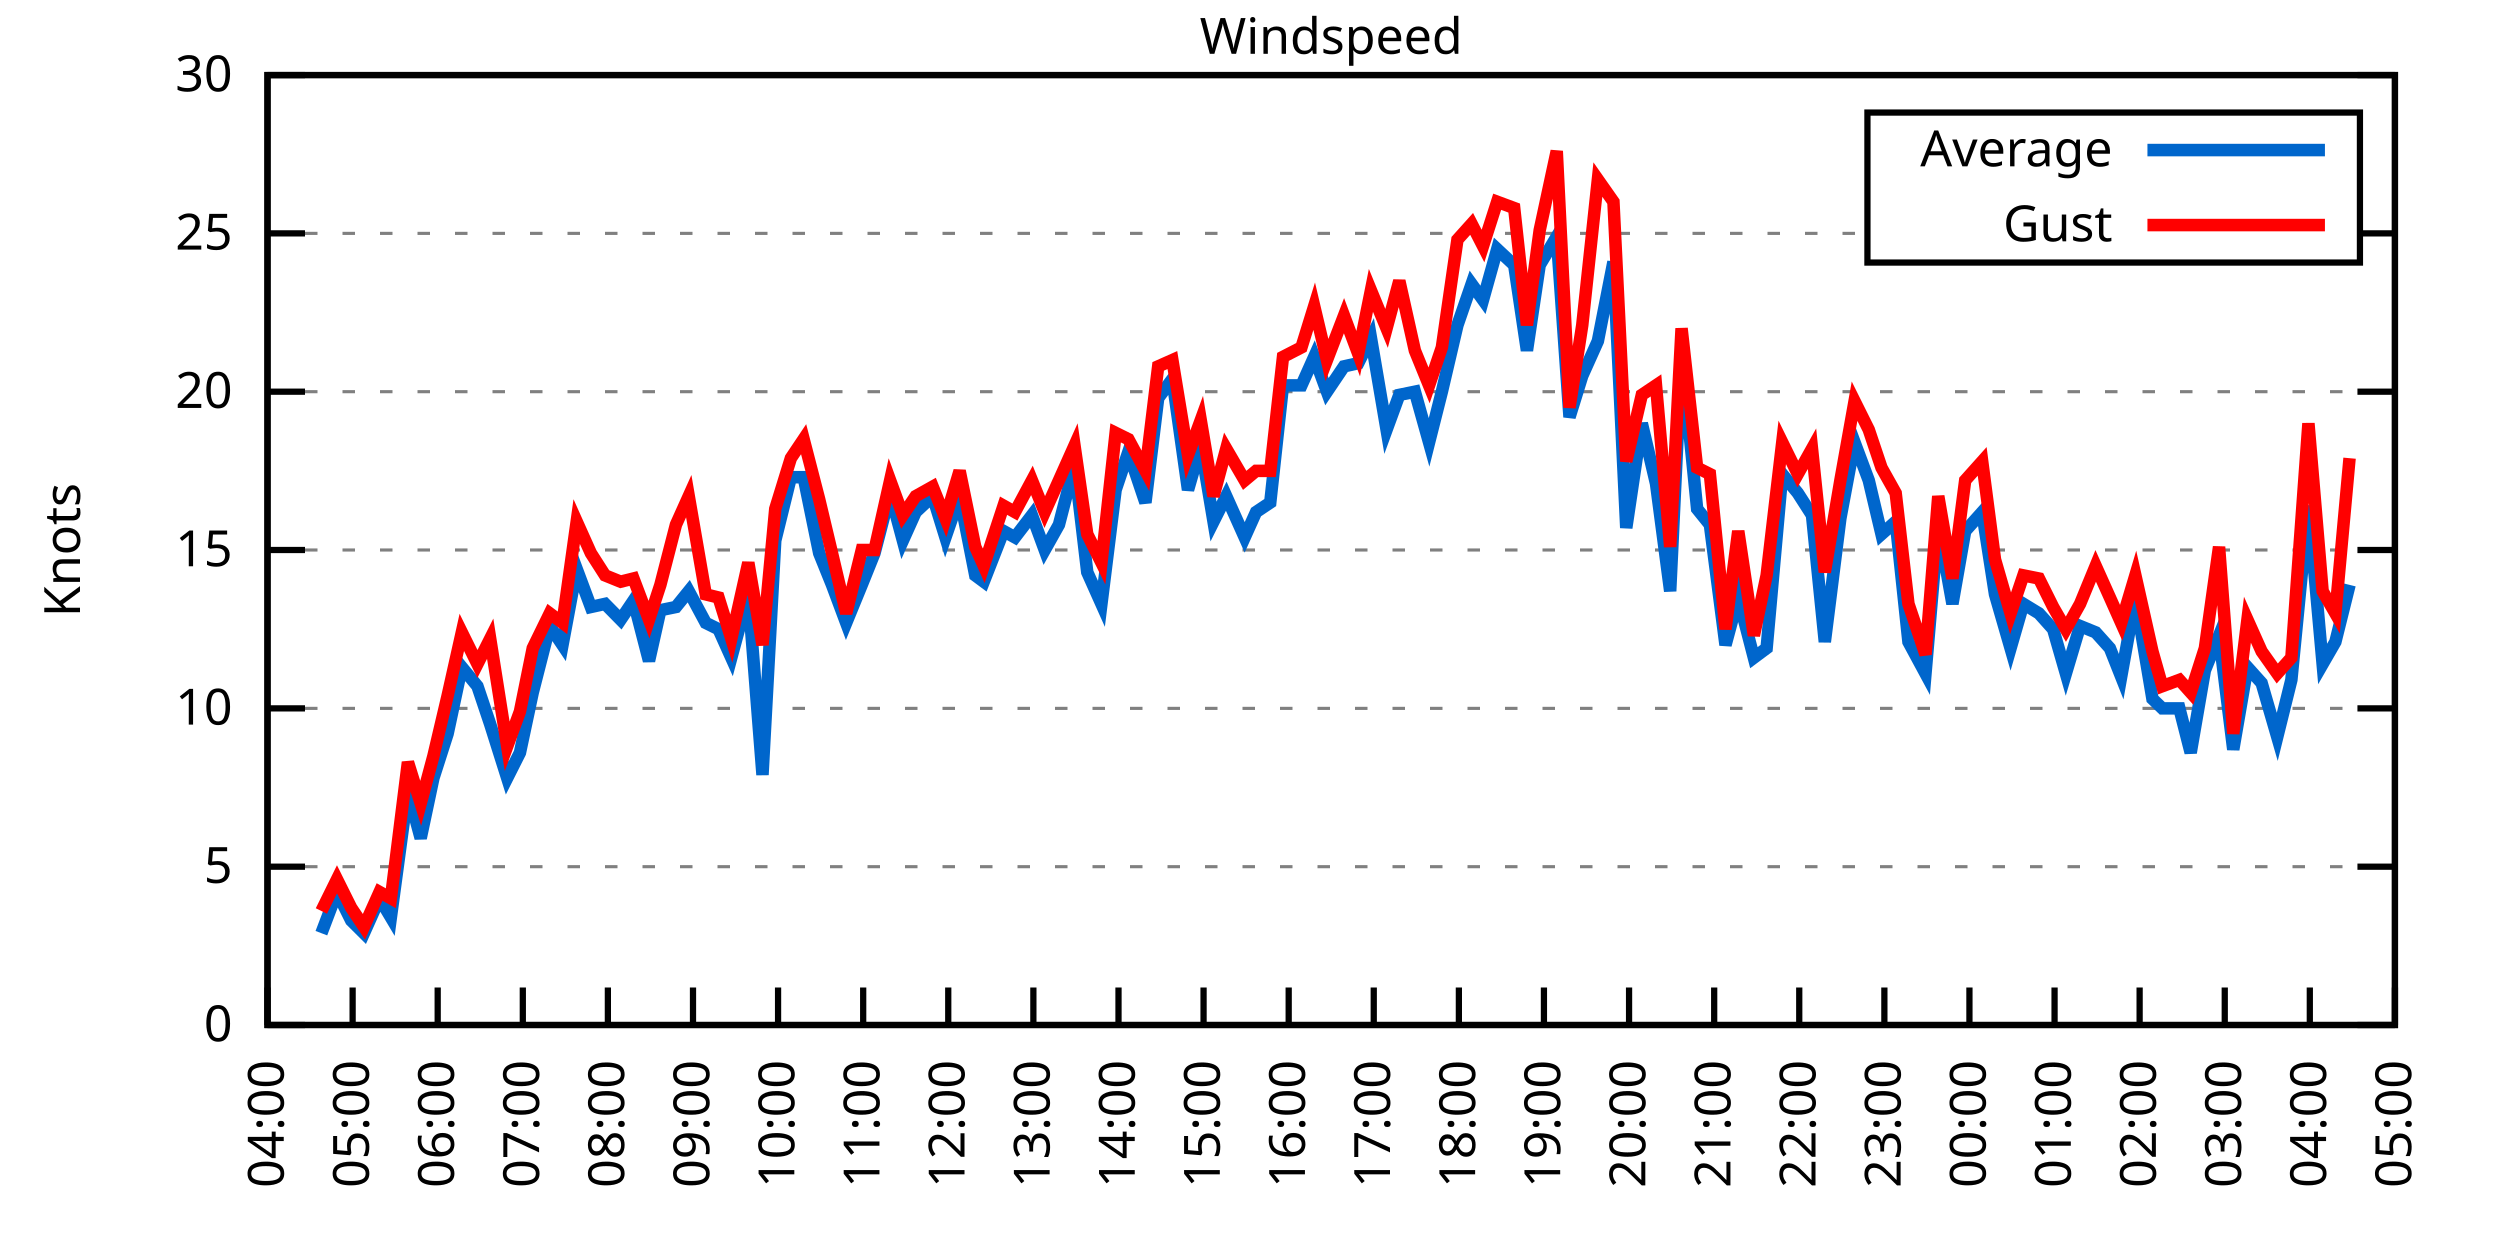
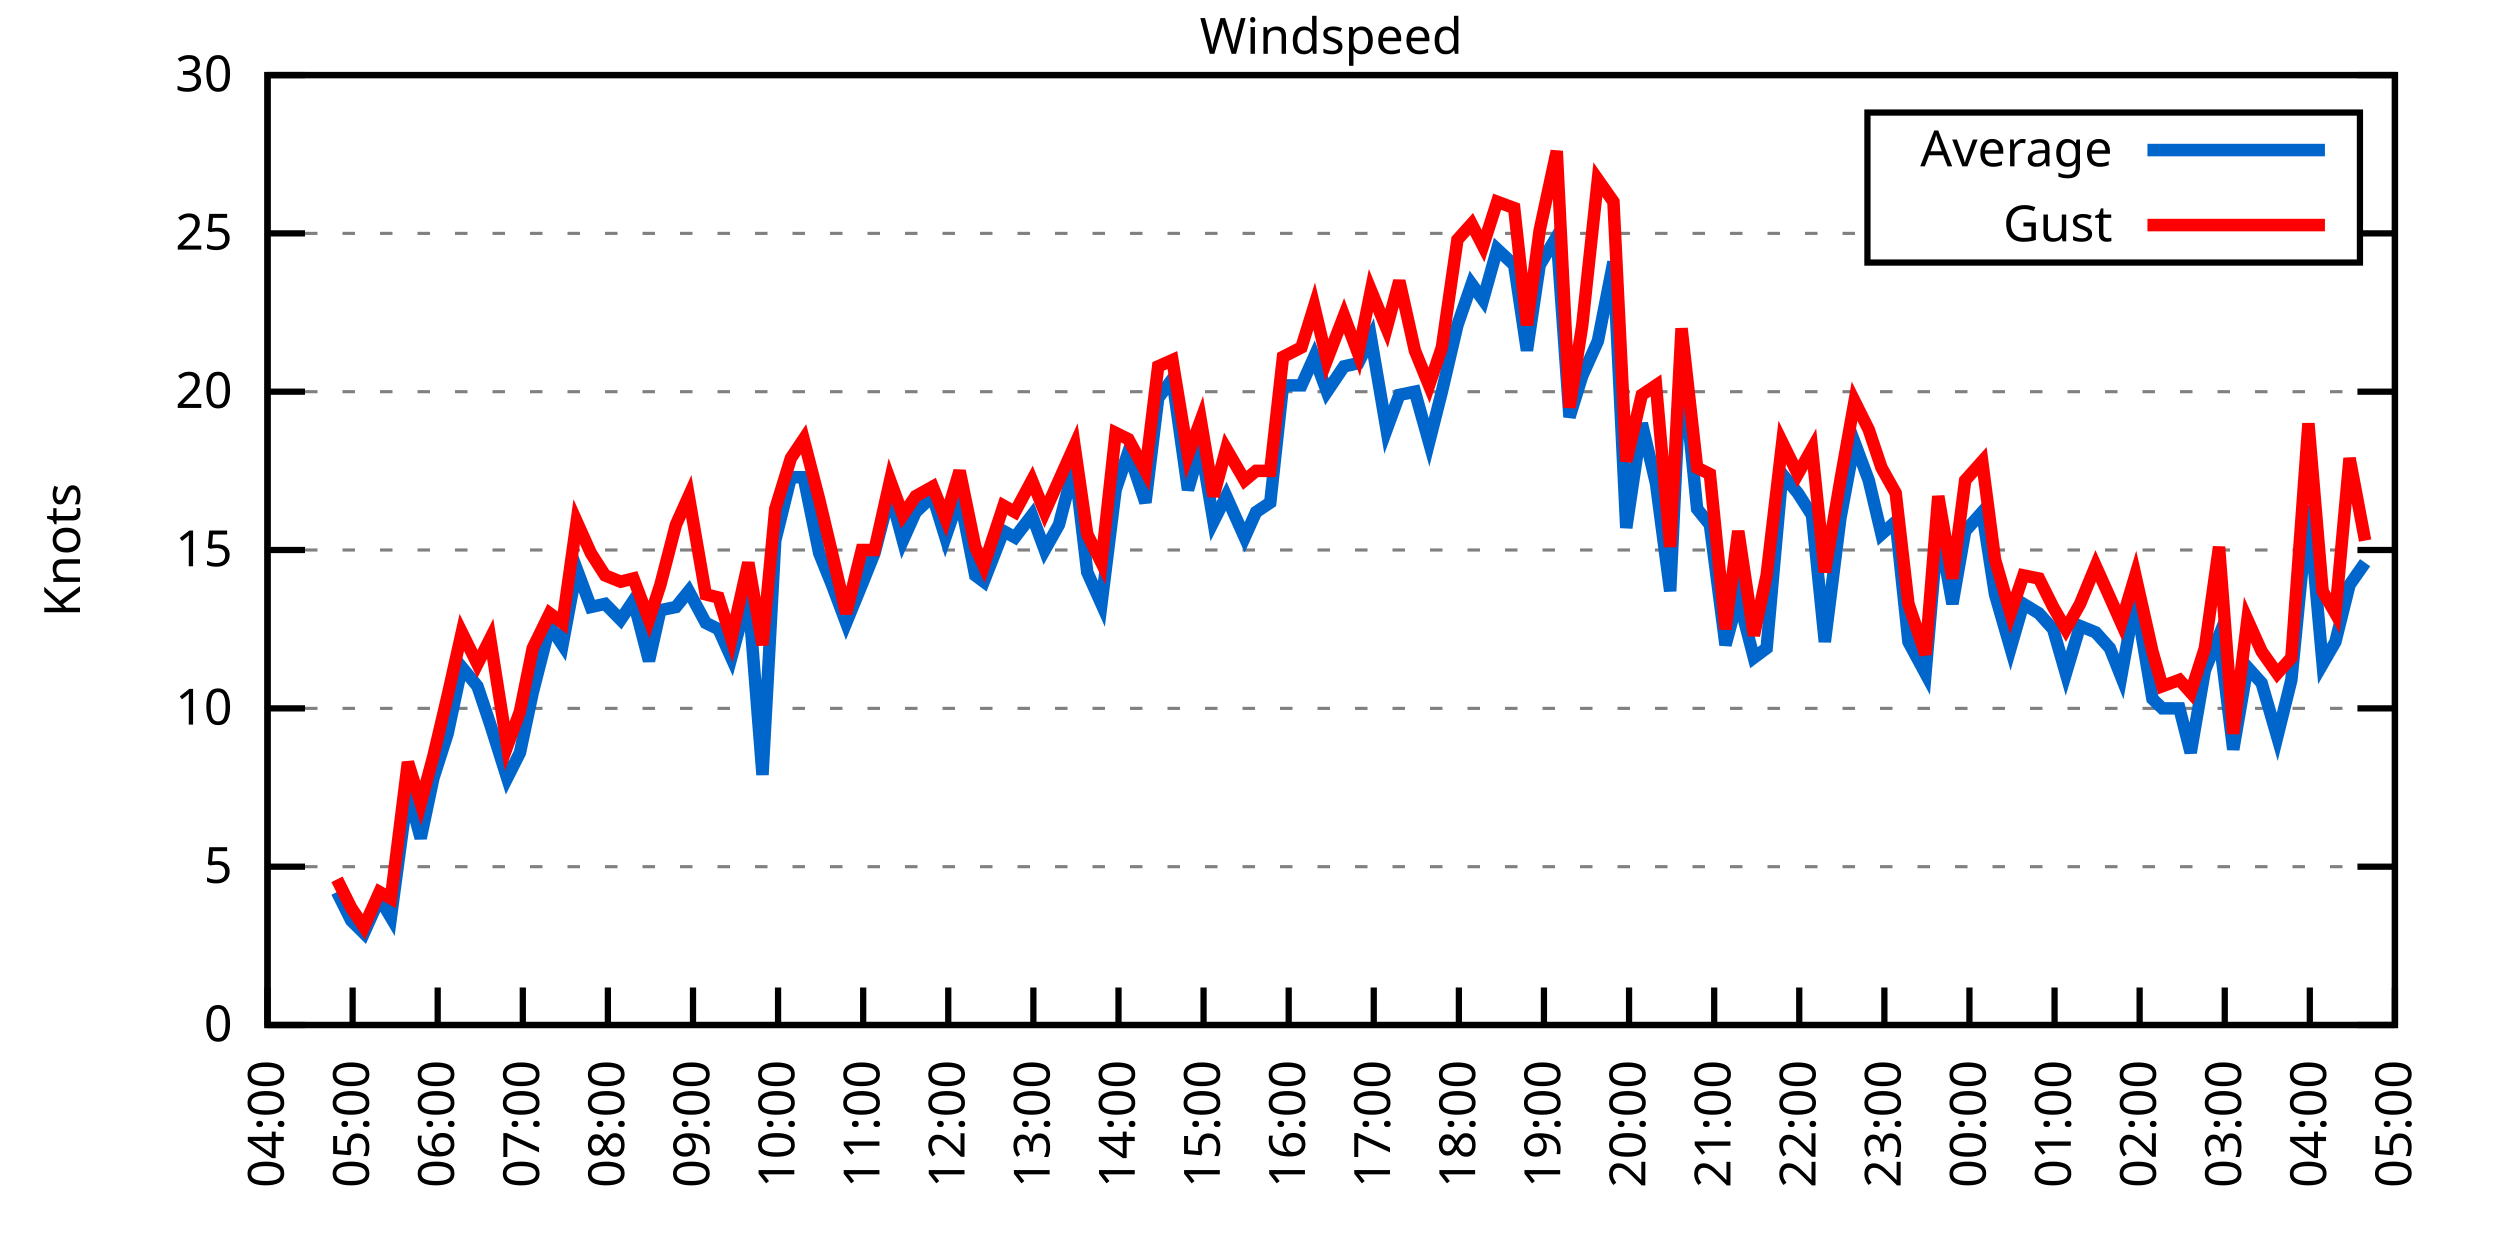
<svg xmlns="http://www.w3.org/2000/svg" xmlns:xlink="http://www.w3.org/1999/xlink" width="400" height="200" viewBox="0 0 400 200">
  <g id="gnuplot_canvas">
    <rect x="0" y="0" width="400" height="200" fill="none" />
    <defs>
      <circle id="gpDot" r="0.5" stroke-width="0.5" stroke="currentColor" />
      <path id="gpPt0" stroke-width="0.333" stroke="currentColor" d="M-1,0 h2 M0,-1 v2" />
      <path id="gpPt1" stroke-width="0.333" stroke="currentColor" d="M-1,-1 L1,1 M1,-1 L-1,1" />
      <path id="gpPt2" stroke-width="0.333" stroke="currentColor" d="M-1,0 L1,0 M0,-1 L0,1 M-1,-1 L1,1 M-1,1 L1,-1" />
      <rect id="gpPt3" stroke-width="0.333" stroke="currentColor" x="-1" y="-1" width="2" height="2" />
      <rect id="gpPt4" stroke-width="0.333" stroke="currentColor" fill="currentColor" x="-1" y="-1" width="2" height="2" />
      <circle id="gpPt5" stroke-width="0.333" stroke="currentColor" cx="0" cy="0" r="1" />
      <use xlink:href="#gpPt5" id="gpPt6" fill="currentColor" stroke="none" />
      <path id="gpPt7" stroke-width="0.333" stroke="currentColor" d="M0,-1.33 L-1.33,0.67 L1.33,0.67 z" />
      <use xlink:href="#gpPt7" id="gpPt8" fill="currentColor" stroke="none" />
      <use xlink:href="#gpPt7" id="gpPt9" stroke="currentColor" transform="rotate(180)" />
      <use xlink:href="#gpPt9" id="gpPt10" fill="currentColor" stroke="none" />
      <use xlink:href="#gpPt3" id="gpPt11" stroke="currentColor" transform="rotate(45)" />
      <use xlink:href="#gpPt11" id="gpPt12" fill="currentColor" stroke="none" />
      <path id="gpPt13" stroke-width="0.333" stroke="currentColor" d="M0,1.330 L1.265,0.411 L0.782,-1.067 L-0.782,-1.076 L-1.265,0.411 z" />
      <use xlink:href="#gpPt13" id="gpPt14" fill="currentColor" stroke="none" />
      <filter id="textbox" filterUnits="objectBoundingBox" x="0" y="0" height="1" width="1">
        <feFlood flood-color="white" flood-opacity="1" result="bgnd" />
        <feComposite in="SourceGraphic" in2="bgnd" operator="atop" />
      </filter>
      <filter id="greybox" filterUnits="objectBoundingBox" x="0" y="0" height="1" width="1">
        <feFlood flood-color="lightgrey" flood-opacity="1" result="grey" />
        <feComposite in="SourceGraphic" in2="grey" operator="atop" />
      </filter>
    </defs>
    <g fill="none" color="white" stroke="currentColor" stroke-width="1.00" stroke-linecap="butt" stroke-linejoin="miter">
</g>
    <g fill="none" color="black" stroke="currentColor" stroke-width="1.00" stroke-linecap="butt" stroke-linejoin="miter">
      <g stroke="none" shape-rendering="crispEdges">
        <polygon fill="rgb(255, 255, 255)" points="42.80,164.00 383.18,164.00 383.18,12.02 42.80,12.02 " />
      </g>
    </g>
    <g fill="none" color="black" stroke="currentColor" stroke-width="1.00" stroke-linecap="butt" stroke-linejoin="miter">
</g>
    <g fill="none" color="black" stroke="black" stroke-width="0.50" stroke-linecap="butt" stroke-linejoin="miter">
</g>
    <g fill="none" color="gray" stroke="currentColor" stroke-width="0.50" stroke-linecap="butt" stroke-linejoin="miter">
      <path stroke="gray" stroke-dasharray="2,4" class="gridline" d="M42.80,164.00 L383.19,164.00  " />
    </g>
    <g fill="none" color="gray" stroke="gray" stroke-width="1.00" stroke-linecap="butt" stroke-linejoin="miter">
</g>
    <g fill="none" color="black" stroke="currentColor" stroke-width="1.00" stroke-linecap="butt" stroke-linejoin="miter">
      <path stroke="black" d="M42.80,164.00 L48.80,164.00 M383.19,164.00 L377.19,164.00  " />
      <g transform="translate(37.20,166.60)" stroke="none" fill="black" font-family="Sans" font-size="8.00" text-anchor="end">
        <text>
          <tspan font-family="Sans"> 0</tspan>
        </text>
      </g>
    </g>
    <g fill="none" color="black" stroke="currentColor" stroke-width="1.00" stroke-linecap="butt" stroke-linejoin="miter">
</g>
    <g fill="none" color="black" stroke="black" stroke-width="0.50" stroke-linecap="butt" stroke-linejoin="miter">
</g>
    <g fill="none" color="gray" stroke="currentColor" stroke-width="0.50" stroke-linecap="butt" stroke-linejoin="miter">
      <path stroke="gray" stroke-dasharray="2,4" class="gridline" d="M42.80,138.67 L383.19,138.67  " />
    </g>
    <g fill="none" color="gray" stroke="gray" stroke-width="1.00" stroke-linecap="butt" stroke-linejoin="miter">
</g>
    <g fill="none" color="black" stroke="currentColor" stroke-width="1.00" stroke-linecap="butt" stroke-linejoin="miter">
      <path stroke="black" d="M42.80,138.67 L48.80,138.67 M383.19,138.67 L377.19,138.67  " />
      <g transform="translate(37.20,141.27)" stroke="none" fill="black" font-family="Sans" font-size="8.00" text-anchor="end">
        <text>
          <tspan font-family="Sans"> 5</tspan>
        </text>
      </g>
    </g>
    <g fill="none" color="black" stroke="currentColor" stroke-width="1.00" stroke-linecap="butt" stroke-linejoin="miter">
</g>
    <g fill="none" color="black" stroke="black" stroke-width="0.50" stroke-linecap="butt" stroke-linejoin="miter">
</g>
    <g fill="none" color="gray" stroke="currentColor" stroke-width="0.50" stroke-linecap="butt" stroke-linejoin="miter">
      <path stroke="gray" stroke-dasharray="2,4" class="gridline" d="M42.80,113.34 L383.19,113.34  " />
    </g>
    <g fill="none" color="gray" stroke="gray" stroke-width="1.00" stroke-linecap="butt" stroke-linejoin="miter">
</g>
    <g fill="none" color="black" stroke="currentColor" stroke-width="1.00" stroke-linecap="butt" stroke-linejoin="miter">
      <path stroke="black" d="M42.80,113.34 L48.80,113.34 M383.19,113.34 L377.19,113.34  " />
      <g transform="translate(37.20,115.94)" stroke="none" fill="black" font-family="Sans" font-size="8.00" text-anchor="end">
        <text>
          <tspan font-family="Sans"> 10</tspan>
        </text>
      </g>
    </g>
    <g fill="none" color="black" stroke="currentColor" stroke-width="1.00" stroke-linecap="butt" stroke-linejoin="miter">
</g>
    <g fill="none" color="black" stroke="black" stroke-width="0.50" stroke-linecap="butt" stroke-linejoin="miter">
</g>
    <g fill="none" color="gray" stroke="currentColor" stroke-width="0.50" stroke-linecap="butt" stroke-linejoin="miter">
      <path stroke="gray" stroke-dasharray="2,4" class="gridline" d="M42.80,88.00 L383.19,88.00  " />
    </g>
    <g fill="none" color="gray" stroke="gray" stroke-width="1.00" stroke-linecap="butt" stroke-linejoin="miter">
</g>
    <g fill="none" color="black" stroke="currentColor" stroke-width="1.00" stroke-linecap="butt" stroke-linejoin="miter">
      <path stroke="black" d="M42.80,88.00 L48.80,88.00 M383.19,88.00 L377.19,88.00  " />
      <g transform="translate(37.20,90.60)" stroke="none" fill="black" font-family="Sans" font-size="8.00" text-anchor="end">
        <text>
          <tspan font-family="Sans"> 15</tspan>
        </text>
      </g>
    </g>
    <g fill="none" color="black" stroke="currentColor" stroke-width="1.00" stroke-linecap="butt" stroke-linejoin="miter">
</g>
    <g fill="none" color="black" stroke="black" stroke-width="0.50" stroke-linecap="butt" stroke-linejoin="miter">
</g>
    <g fill="none" color="gray" stroke="currentColor" stroke-width="0.50" stroke-linecap="butt" stroke-linejoin="miter">
      <path stroke="gray" stroke-dasharray="2,4" class="gridline" d="M42.80,62.67 L383.19,62.67  " />
    </g>
    <g fill="none" color="gray" stroke="gray" stroke-width="1.00" stroke-linecap="butt" stroke-linejoin="miter">
</g>
    <g fill="none" color="black" stroke="currentColor" stroke-width="1.00" stroke-linecap="butt" stroke-linejoin="miter">
      <path stroke="black" d="M42.80,62.67 L48.80,62.67 M383.19,62.67 L377.19,62.67  " />
      <g transform="translate(37.20,65.27)" stroke="none" fill="black" font-family="Sans" font-size="8.00" text-anchor="end">
        <text>
          <tspan font-family="Sans"> 20</tspan>
        </text>
      </g>
    </g>
    <g fill="none" color="black" stroke="currentColor" stroke-width="1.00" stroke-linecap="butt" stroke-linejoin="miter">
</g>
    <g fill="none" color="black" stroke="black" stroke-width="0.50" stroke-linecap="butt" stroke-linejoin="miter">
</g>
    <g fill="none" color="gray" stroke="currentColor" stroke-width="0.50" stroke-linecap="butt" stroke-linejoin="miter">
      <path stroke="gray" stroke-dasharray="2,4" class="gridline" d="M42.80,37.34 L298.79,37.34 M377.59,37.34 L383.19,37.34  " />
    </g>
    <g fill="none" color="gray" stroke="gray" stroke-width="1.00" stroke-linecap="butt" stroke-linejoin="miter">
</g>
    <g fill="none" color="black" stroke="currentColor" stroke-width="1.00" stroke-linecap="butt" stroke-linejoin="miter">
      <path stroke="black" d="M42.80,37.34 L48.80,37.34 M383.19,37.34 L377.19,37.34  " />
      <g transform="translate(37.20,39.94)" stroke="none" fill="black" font-family="Sans" font-size="8.00" text-anchor="end">
        <text>
          <tspan font-family="Sans"> 25</tspan>
        </text>
      </g>
    </g>
    <g fill="none" color="black" stroke="currentColor" stroke-width="1.00" stroke-linecap="butt" stroke-linejoin="miter">
</g>
    <g fill="none" color="black" stroke="black" stroke-width="0.50" stroke-linecap="butt" stroke-linejoin="miter">
</g>
    <g fill="none" color="gray" stroke="currentColor" stroke-width="0.50" stroke-linecap="butt" stroke-linejoin="miter">
      <path stroke="gray" stroke-dasharray="2,4" class="gridline" d="M42.80,12.01 L383.19,12.01  " />
    </g>
    <g fill="none" color="gray" stroke="gray" stroke-width="1.00" stroke-linecap="butt" stroke-linejoin="miter">
</g>
    <g fill="none" color="black" stroke="currentColor" stroke-width="1.00" stroke-linecap="butt" stroke-linejoin="miter">
      <path stroke="black" d="M42.80,12.01 L48.80,12.01 M383.19,12.01 L377.19,12.01  " />
      <g transform="translate(37.20,14.61)" stroke="none" fill="black" font-family="Sans" font-size="8.00" text-anchor="end">
        <text>
          <tspan font-family="Sans"> 30</tspan>
        </text>
      </g>
    </g>
    <g fill="none" color="black" stroke="currentColor" stroke-width="1.00" stroke-linecap="butt" stroke-linejoin="miter">
      <path stroke="black" d="M42.80,164.00 L42.80,158.00  " />
      <g transform="translate(45.40,169.60) rotate(270.00)" stroke="none" fill="black" font-family="Sans" font-size="8.00" text-anchor="end">
        <text>
          <tspan font-family="Sans">04:00</tspan>
        </text>
      </g>
    </g>
    <g fill="none" color="black" stroke="currentColor" stroke-width="1.00" stroke-linecap="butt" stroke-linejoin="miter">
      <path stroke="black" d="M56.42,164.00 L56.42,158.00  " />
      <g transform="translate(59.02,169.60) rotate(270.00)" stroke="none" fill="black" font-family="Sans" font-size="8.00" text-anchor="end">
        <text>
          <tspan font-family="Sans">05:00</tspan>
        </text>
      </g>
    </g>
    <g fill="none" color="black" stroke="currentColor" stroke-width="1.00" stroke-linecap="butt" stroke-linejoin="miter">
      <path stroke="black" d="M70.03,164.00 L70.03,158.00  " />
      <g transform="translate(72.63,169.60) rotate(270.00)" stroke="none" fill="black" font-family="Sans" font-size="8.00" text-anchor="end">
        <text>
          <tspan font-family="Sans">06:00</tspan>
        </text>
      </g>
    </g>
    <g fill="none" color="black" stroke="currentColor" stroke-width="1.00" stroke-linecap="butt" stroke-linejoin="miter">
      <path stroke="black" d="M83.65,164.00 L83.65,158.00  " />
      <g transform="translate(86.25,169.60) rotate(270.00)" stroke="none" fill="black" font-family="Sans" font-size="8.00" text-anchor="end">
        <text>
          <tspan font-family="Sans">07:00</tspan>
        </text>
      </g>
    </g>
    <g fill="none" color="black" stroke="currentColor" stroke-width="1.00" stroke-linecap="butt" stroke-linejoin="miter">
      <path stroke="black" d="M97.26,164.00 L97.26,158.00  " />
      <g transform="translate(99.86,169.60) rotate(270.00)" stroke="none" fill="black" font-family="Sans" font-size="8.00" text-anchor="end">
        <text>
          <tspan font-family="Sans">08:00</tspan>
        </text>
      </g>
    </g>
    <g fill="none" color="black" stroke="currentColor" stroke-width="1.00" stroke-linecap="butt" stroke-linejoin="miter">
      <path stroke="black" d="M110.88,164.00 L110.88,158.00  " />
      <g transform="translate(113.48,169.60) rotate(270.00)" stroke="none" fill="black" font-family="Sans" font-size="8.00" text-anchor="end">
        <text>
          <tspan font-family="Sans">09:00</tspan>
        </text>
      </g>
    </g>
    <g fill="none" color="black" stroke="currentColor" stroke-width="1.00" stroke-linecap="butt" stroke-linejoin="miter">
      <path stroke="black" d="M124.49,164.00 L124.49,158.00  " />
      <g transform="translate(127.09,169.60) rotate(270.00)" stroke="none" fill="black" font-family="Sans" font-size="8.00" text-anchor="end">
        <text>
          <tspan font-family="Sans">10:00</tspan>
        </text>
      </g>
    </g>
    <g fill="none" color="black" stroke="currentColor" stroke-width="1.00" stroke-linecap="butt" stroke-linejoin="miter">
      <path stroke="black" d="M138.11,164.00 L138.11,158.00  " />
      <g transform="translate(140.71,169.60) rotate(270.00)" stroke="none" fill="black" font-family="Sans" font-size="8.00" text-anchor="end">
        <text>
          <tspan font-family="Sans">11:00</tspan>
        </text>
      </g>
    </g>
    <g fill="none" color="black" stroke="currentColor" stroke-width="1.00" stroke-linecap="butt" stroke-linejoin="miter">
      <path stroke="black" d="M151.72,164.00 L151.72,158.00  " />
      <g transform="translate(154.32,169.60) rotate(270.00)" stroke="none" fill="black" font-family="Sans" font-size="8.00" text-anchor="end">
        <text>
          <tspan font-family="Sans">12:00</tspan>
        </text>
      </g>
    </g>
    <g fill="none" color="black" stroke="currentColor" stroke-width="1.00" stroke-linecap="butt" stroke-linejoin="miter">
      <path stroke="black" d="M165.34,164.00 L165.34,158.00  " />
      <g transform="translate(167.94,169.60) rotate(270.00)" stroke="none" fill="black" font-family="Sans" font-size="8.00" text-anchor="end">
        <text>
          <tspan font-family="Sans">13:00</tspan>
        </text>
      </g>
    </g>
    <g fill="none" color="black" stroke="currentColor" stroke-width="1.00" stroke-linecap="butt" stroke-linejoin="miter">
      <path stroke="black" d="M178.96,164.00 L178.96,158.00  " />
      <g transform="translate(181.56,169.60) rotate(270.00)" stroke="none" fill="black" font-family="Sans" font-size="8.00" text-anchor="end">
        <text>
          <tspan font-family="Sans">14:00</tspan>
        </text>
      </g>
    </g>
    <g fill="none" color="black" stroke="currentColor" stroke-width="1.00" stroke-linecap="butt" stroke-linejoin="miter">
      <path stroke="black" d="M192.57,164.00 L192.57,158.00  " />
      <g transform="translate(195.17,169.60) rotate(270.00)" stroke="none" fill="black" font-family="Sans" font-size="8.00" text-anchor="end">
        <text>
          <tspan font-family="Sans">15:00</tspan>
        </text>
      </g>
    </g>
    <g fill="none" color="black" stroke="currentColor" stroke-width="1.00" stroke-linecap="butt" stroke-linejoin="miter">
      <path stroke="black" d="M206.19,164.00 L206.19,158.00  " />
      <g transform="translate(208.79,169.60) rotate(270.00)" stroke="none" fill="black" font-family="Sans" font-size="8.00" text-anchor="end">
        <text>
          <tspan font-family="Sans">16:00</tspan>
        </text>
      </g>
    </g>
    <g fill="none" color="black" stroke="currentColor" stroke-width="1.00" stroke-linecap="butt" stroke-linejoin="miter">
      <path stroke="black" d="M219.80,164.00 L219.80,158.00  " />
      <g transform="translate(222.40,169.60) rotate(270.00)" stroke="none" fill="black" font-family="Sans" font-size="8.00" text-anchor="end">
        <text>
          <tspan font-family="Sans">17:00</tspan>
        </text>
      </g>
    </g>
    <g fill="none" color="black" stroke="currentColor" stroke-width="1.00" stroke-linecap="butt" stroke-linejoin="miter">
      <path stroke="black" d="M233.42,164.00 L233.42,158.00  " />
      <g transform="translate(236.02,169.60) rotate(270.00)" stroke="none" fill="black" font-family="Sans" font-size="8.00" text-anchor="end">
        <text>
          <tspan font-family="Sans">18:00</tspan>
        </text>
      </g>
    </g>
    <g fill="none" color="black" stroke="currentColor" stroke-width="1.00" stroke-linecap="butt" stroke-linejoin="miter">
      <path stroke="black" d="M247.03,164.00 L247.03,158.00  " />
      <g transform="translate(249.63,169.60) rotate(270.00)" stroke="none" fill="black" font-family="Sans" font-size="8.00" text-anchor="end">
        <text>
          <tspan font-family="Sans">19:00</tspan>
        </text>
      </g>
    </g>
    <g fill="none" color="black" stroke="currentColor" stroke-width="1.00" stroke-linecap="butt" stroke-linejoin="miter">
      <path stroke="black" d="M260.65,164.00 L260.65,158.00  " />
      <g transform="translate(263.25,169.60) rotate(270.00)" stroke="none" fill="black" font-family="Sans" font-size="8.00" text-anchor="end">
        <text>
          <tspan font-family="Sans">20:00</tspan>
        </text>
      </g>
    </g>
    <g fill="none" color="black" stroke="currentColor" stroke-width="1.00" stroke-linecap="butt" stroke-linejoin="miter">
      <path stroke="black" d="M274.27,164.00 L274.27,158.00  " />
      <g transform="translate(276.87,169.60) rotate(270.00)" stroke="none" fill="black" font-family="Sans" font-size="8.00" text-anchor="end">
        <text>
          <tspan font-family="Sans">21:00</tspan>
        </text>
      </g>
    </g>
    <g fill="none" color="black" stroke="currentColor" stroke-width="1.00" stroke-linecap="butt" stroke-linejoin="miter">
      <path stroke="black" d="M287.88,164.00 L287.88,158.00  " />
      <g transform="translate(290.48,169.60) rotate(270.00)" stroke="none" fill="black" font-family="Sans" font-size="8.00" text-anchor="end">
        <text>
          <tspan font-family="Sans">22:00</tspan>
        </text>
      </g>
    </g>
    <g fill="none" color="black" stroke="currentColor" stroke-width="1.00" stroke-linecap="butt" stroke-linejoin="miter">
      <path stroke="black" d="M301.50,164.00 L301.50,158.00  " />
      <g transform="translate(304.10,169.60) rotate(270.00)" stroke="none" fill="black" font-family="Sans" font-size="8.00" text-anchor="end">
        <text>
          <tspan font-family="Sans">23:00</tspan>
        </text>
      </g>
    </g>
    <g fill="none" color="black" stroke="currentColor" stroke-width="1.00" stroke-linecap="butt" stroke-linejoin="miter">
      <path stroke="black" d="M315.11,164.00 L315.11,158.00  " />
      <g transform="translate(317.71,169.60) rotate(270.00)" stroke="none" fill="black" font-family="Sans" font-size="8.00" text-anchor="end">
        <text>
          <tspan font-family="Sans">00:00</tspan>
        </text>
      </g>
    </g>
    <g fill="none" color="black" stroke="currentColor" stroke-width="1.00" stroke-linecap="butt" stroke-linejoin="miter">
      <path stroke="black" d="M328.73,164.00 L328.73,158.00  " />
      <g transform="translate(331.33,169.60) rotate(270.00)" stroke="none" fill="black" font-family="Sans" font-size="8.00" text-anchor="end">
        <text>
          <tspan font-family="Sans">01:00</tspan>
        </text>
      </g>
    </g>
    <g fill="none" color="black" stroke="currentColor" stroke-width="1.00" stroke-linecap="butt" stroke-linejoin="miter">
      <path stroke="black" d="M342.34,164.00 L342.34,158.00  " />
      <g transform="translate(344.94,169.60) rotate(270.00)" stroke="none" fill="black" font-family="Sans" font-size="8.00" text-anchor="end">
        <text>
          <tspan font-family="Sans">02:00</tspan>
        </text>
      </g>
    </g>
    <g fill="none" color="black" stroke="currentColor" stroke-width="1.00" stroke-linecap="butt" stroke-linejoin="miter">
      <path stroke="black" d="M355.96,164.00 L355.96,158.00  " />
      <g transform="translate(358.56,169.60) rotate(270.00)" stroke="none" fill="black" font-family="Sans" font-size="8.00" text-anchor="end">
        <text>
          <tspan font-family="Sans">03:00</tspan>
        </text>
      </g>
    </g>
    <g fill="none" color="black" stroke="currentColor" stroke-width="1.00" stroke-linecap="butt" stroke-linejoin="miter">
      <path stroke="black" d="M369.57,164.00 L369.57,158.00  " />
      <g transform="translate(372.17,169.60) rotate(270.00)" stroke="none" fill="black" font-family="Sans" font-size="8.00" text-anchor="end">
        <text>
          <tspan font-family="Sans">04:00</tspan>
        </text>
      </g>
    </g>
    <g fill="none" color="black" stroke="currentColor" stroke-width="1.00" stroke-linecap="butt" stroke-linejoin="miter">
      <path stroke="black" d="M383.19,164.00 L383.19,158.00  " />
      <g transform="translate(385.79,169.60) rotate(270.00)" stroke="none" fill="black" font-family="Sans" font-size="8.00" text-anchor="end">
        <text>
          <tspan font-family="Sans">05:00</tspan>
        </text>
      </g>
    </g>
    <g fill="none" color="black" stroke="currentColor" stroke-width="1.00" stroke-linecap="butt" stroke-linejoin="miter">
</g>
    <g fill="none" color="black" stroke="currentColor" stroke-width="1.00" stroke-linecap="butt" stroke-linejoin="miter">
      <path stroke="black" d="M42.80,12.01 L42.80,164.00 L383.19,164.00 L383.19,12.01 L42.80,12.01 Z  " />
    </g>
    <g fill="none" color="black" stroke="currentColor" stroke-width="1.00" stroke-linecap="butt" stroke-linejoin="miter">
</g>
    <g fill="none" color="black" stroke="currentColor" stroke-width="1.00" stroke-linecap="butt" stroke-linejoin="miter">
      <path stroke="black" d="M298.79,42.01 L298.79,18.01 L377.59,18.01 L377.59,42.01 L298.79,42.01 Z  " />
    </g>
    <g id="Windspeed_plot_1">
      <g fill="none" color="white" stroke="black" stroke-width="2.00" stroke-linecap="butt" stroke-linejoin="miter">
</g>
      <g fill="none" color="black" stroke="currentColor" stroke-width="2.00" stroke-linecap="butt" stroke-linejoin="miter">
        <g transform="translate(337.99,26.61)" stroke="none" fill="black" font-family="Sans" font-size="8.00" text-anchor="end">
          <text>
            <tspan font-family="Sans">Average</tspan>
          </text>
        </g>
      </g>
      <g fill="none" color="black" stroke="currentColor" stroke-width="2.00" stroke-linecap="butt" stroke-linejoin="miter">
-         <path stroke="rgb(  0, 102, 204)" d="M343.59,24.01 L371.99,24.01 M51.42,149.31 L53.92,142.72 L56.19,147.28 L58.23,149.31 L60.73,143.73 L62.54,146.77   L65.27,126.51 L67.31,134.11 L69.35,124.48 L71.62,117.39 L73.89,106.75 L76.39,109.79 L78.43,115.87 L81.15,124.48   L83.19,120.43 L85.24,110.80 L87.96,100.16 L90.00,103.20 L92.27,91.04 L94.54,97.12 L96.81,96.62 L99.30,99.15   L101.35,96.11 L103.84,105.74 L105.66,97.63 L108.15,97.12 L110.20,94.59 L112.92,99.66 L114.96,100.67 L117.01,105.23   L119.73,95.10 L122.00,123.98 L124.04,86.49 L126.54,76.35 L128.58,76.35 L131.07,88.51 L133.12,93.58 L135.39,99.66   L137.88,93.58 L139.92,88.51 L142.42,78.89 L144.46,86.49 L146.51,81.93 L149.23,79.39 L151.27,85.98 L153.54,79.39   L156.04,92.06 L157.40,93.07 L160.57,84.97 L162.39,85.98 L165.11,82.43 L167.16,88.00 L169.43,83.95 L171.92,74.33   L173.96,91.55 L176.23,96.62 L178.50,78.38 L180.54,72.30 L183.27,80.41 L185.31,63.69 L187.58,60.65 L190.08,78.38   L192.12,71.29 L194.16,83.45 L196.20,79.39 L199.15,85.98 L200.97,81.93 L203.24,80.41 L205.28,61.66 L208.23,61.66   L210.27,57.10 L212.31,62.67 L215.04,58.62 L217.31,58.11 L219.35,54.06 L221.85,68.75 L223.89,63.18 L226.38,62.67   L228.65,70.78 L230.70,62.67 L233.19,52.03 L235.46,45.45 L237.28,47.98 L239.55,39.87 L242.27,42.41 L244.31,56.09   L246.35,42.41 L249.08,37.85 L251.12,66.73 L253.16,60.14 L255.66,54.57 L258.15,41.90 L260.20,84.46 L262.69,67.74   L264.96,77.37 L267.23,94.59 L269.05,56.59 L271.54,81.42 L273.58,83.95 L276.08,103.20 L278.12,95.60 L280.62,105.23   L282.66,103.71 L285.16,75.85 L287.65,78.89 L289.92,82.43 L291.97,102.70 L294.46,82.94 L296.73,70.78 L299.00,76.86   L301.04,85.47 L303.31,83.45 L305.35,102.70 L308.08,107.76 L310.12,83.95 L312.39,96.62 L314.43,84.97 L317.15,81.93   L319.20,95.10 L321.69,103.71 L323.74,96.62 L326.23,98.14 L328.50,100.67 L330.54,107.76 L332.81,100.16 L335.31,101.18   L337.58,103.71 L339.39,108.27 L341.66,95.60 L344.39,111.82 L345.97,113.34 L348.70,113.34 L350.51,120.43 L352.78,107.26   L355.05,101.68 L357.32,119.92 L359.59,106.75 L361.86,109.28 L364.36,117.90 L366.62,108.78 L369.35,80.91 L371.62,106.24   L373.66,102.70 L375.93,93.58  " />
+         <path stroke="rgb(  0, 102, 204)" d="M343.59,24.01 L371.99,24.01 M53.92,142.72 L56.19,147.28 L58.23,149.31 L60.73,143.73 L62.54,146.77 L65.27,126.51   L67.31,134.11 L69.35,124.48 L71.62,117.39 L73.89,106.75 L76.39,109.79 L78.43,115.87 L81.15,124.48 L83.19,120.43   L85.24,110.80 L87.96,100.16 L90.00,103.20 L92.27,91.04 L94.54,97.12 L96.81,96.62 L99.30,99.15 L101.35,96.11   L103.84,105.74 L105.66,97.63 L108.15,97.12 L110.20,94.59 L112.92,99.66 L114.96,100.67 L117.01,105.23 L119.73,95.10   L122.00,123.98 L124.04,86.49 L126.54,76.35 L128.58,76.35 L131.07,88.51 L133.12,93.58 L135.39,99.66 L137.88,93.58   L139.92,88.51 L142.42,78.89 L144.46,86.49 L146.51,81.93 L149.23,79.39 L151.27,85.98 L153.54,79.39 L156.04,92.06   L157.40,93.07 L160.57,84.97 L162.39,85.98 L165.11,82.43 L167.16,88.00 L169.43,83.95 L171.92,74.33 L173.96,91.55   L176.23,96.62 L178.50,78.38 L180.54,72.30 L183.27,80.41 L185.31,63.69 L187.58,60.65 L190.08,78.38 L192.12,71.29   L194.16,83.45 L196.20,79.39 L199.15,85.98 L200.97,81.93 L203.24,80.41 L205.28,61.66 L208.23,61.66 L210.27,57.10   L212.31,62.67 L215.04,58.62 L217.31,58.11 L219.35,54.06 L221.85,68.75 L223.89,63.18 L226.38,62.67 L228.65,70.78   L230.70,62.67 L233.19,52.03 L235.46,45.45 L237.28,47.98 L239.55,39.87 L242.27,42.41 L244.31,56.09 L246.35,42.41   L249.08,37.85 L251.12,66.73 L253.16,60.14 L255.66,54.57 L258.15,41.90 L260.20,84.46 L262.69,67.74 L264.96,77.37   L267.23,94.59 L269.05,56.59 L271.54,81.42 L273.58,83.95 L276.08,103.20 L278.12,95.60 L280.62,105.23 L282.66,103.71   L285.16,75.85 L287.65,78.89 L289.92,82.43 L291.97,102.70 L294.46,82.94 L296.73,70.78 L299.00,76.86 L301.04,85.47   L303.31,83.45 L305.35,102.70 L308.08,107.76 L310.12,83.95 L312.39,96.62 L314.43,84.97 L317.15,81.93 L319.20,95.10   L321.69,103.71 L323.74,96.62 L326.23,98.14 L328.50,100.67 L330.54,107.76 L332.81,100.16 L335.31,101.18 L337.58,103.71   L339.39,108.27 L341.66,95.60 L344.39,111.82 L345.97,113.34 L348.70,113.34 L350.51,120.43 L352.78,107.26 L355.05,101.68   L357.32,119.92 L359.59,106.75 L361.86,109.28 L364.36,117.90 L366.62,108.78 L369.35,80.91 L371.62,106.24 L373.66,102.70   L375.93,93.58 L378.42,90.03  " />
      </g>
    </g>
    <g id="Windspeed_plot_2">
      <g fill="none" color="black" stroke="currentColor" stroke-width="2.00" stroke-linecap="butt" stroke-linejoin="miter">
        <g transform="translate(337.99,38.61)" stroke="none" fill="black" font-family="Sans" font-size="8.00" text-anchor="end">
          <text>
            <tspan font-family="Sans">Gust</tspan>
          </text>
        </g>
      </g>
      <g fill="none" color="black" stroke="currentColor" stroke-width="2.00" stroke-linecap="butt" stroke-linejoin="miter">
-         <path stroke="rgb(255,   0,   0)" d="M343.59,36.01 L371.99,36.01 M51.42,145.76 L53.92,140.69 L56.19,145.25 L58.23,148.29 L60.73,142.72 L62.54,143.73   L65.27,121.95 L67.31,128.54 L69.35,120.94 L71.62,111.31 L73.89,101.18 L76.39,106.24 L78.43,102.19 L81.15,119.42   L83.19,113.84 L85.24,103.71 L87.96,98.14 L90.00,99.66 L92.27,83.45 L94.54,88.51 L96.81,92.06 L99.30,93.07   L101.35,92.56 L103.84,99.15 L105.66,93.58 L108.15,83.95 L110.20,79.39 L112.92,95.10 L114.96,95.60 L117.01,102.19   L119.73,90.03 L122.00,103.20 L124.04,81.42 L126.54,73.31 L128.58,70.27 L131.07,79.90 L133.12,88.51 L135.39,98.14   L137.88,88.00 L139.92,88.00 L142.42,76.86 L144.46,82.43 L146.51,79.39 L149.23,77.87 L151.27,82.94 L153.54,75.34   L156.04,87.50 L157.40,90.54 L160.57,80.91 L162.39,81.93 L165.11,76.86 L167.16,81.93 L169.43,76.86 L171.92,71.29   L173.96,85.47 L176.23,90.03 L178.50,69.26 L180.54,70.27 L183.27,75.34 L185.31,58.62 L187.58,57.61 L190.08,72.81   L192.12,67.23 L194.16,79.39 L196.20,71.79 L199.15,76.86 L200.97,75.34 L203.24,75.34 L205.28,57.10 L208.23,55.58   L210.27,48.99 L212.31,57.61 L215.04,50.51 L217.31,56.59 L219.35,46.46 L221.85,52.54 L223.89,44.94 L226.38,56.09   L228.65,61.66 L230.70,55.58 L233.19,38.35 L235.46,35.82 L237.28,39.37 L239.55,32.28 L242.27,33.29 L244.31,52.03   L246.35,36.84 L249.08,24.17 L251.12,65.21 L253.16,52.03 L255.66,28.73 L258.15,32.28 L260.20,73.82 L262.69,63.18   L264.96,61.66 L267.23,87.50 L269.05,52.54 L271.54,74.83 L273.58,75.85 L276.08,100.67 L278.12,84.97 L280.62,101.68   L282.66,92.06 L285.16,70.78 L287.65,75.85 L289.92,71.79 L291.97,91.55 L294.46,76.86 L296.73,64.19 L299.00,68.75   L301.04,74.83 L303.31,78.89 L305.35,96.62 L308.08,104.72 L310.12,79.39 L312.39,92.56 L314.43,76.86 L317.15,73.82   L319.20,89.52 L321.69,98.14 L323.74,92.06 L326.23,92.56 L328.50,97.12 L330.54,100.67 L332.81,96.62 L335.31,90.54   L337.58,95.60 L339.39,99.66 L341.66,92.06 L344.39,104.22 L345.97,109.79 L348.70,108.78 L350.51,110.80 L352.78,103.71   L355.05,87.50 L357.32,117.39 L359.59,99.15 L361.86,104.22 L364.36,107.76 L366.62,105.23 L369.35,67.74 L371.62,94.59   L373.66,98.14 L375.93,73.31  " />
+         <path stroke="rgb(255,   0,   0)" d="M343.59,36.01 L371.99,36.01 M53.92,140.69 L56.19,145.25 L58.23,148.29 L60.73,142.72 L62.54,143.73 L65.27,121.95   L67.31,128.54 L69.35,120.94 L71.62,111.31 L73.89,101.18 L76.39,106.24 L78.43,102.19 L81.15,119.42 L83.19,113.84   L85.24,103.71 L87.96,98.14 L90.00,99.66 L92.27,83.45 L94.54,88.51 L96.81,92.06 L99.30,93.07 L101.35,92.56   L103.84,99.15 L105.66,93.58 L108.15,83.95 L110.20,79.39 L112.92,95.10 L114.96,95.60 L117.01,102.19 L119.73,90.03   L122.00,103.20 L124.04,81.42 L126.54,73.31 L128.58,70.27 L131.07,79.90 L133.12,88.51 L135.39,98.14 L137.88,88.00   L139.92,88.00 L142.42,76.86 L144.46,82.43 L146.51,79.39 L149.23,77.87 L151.27,82.94 L153.54,75.34 L156.04,87.50   L157.40,90.54 L160.57,80.91 L162.39,81.93 L165.11,76.86 L167.16,81.93 L169.43,76.86 L171.92,71.29 L173.96,85.47   L176.23,90.03 L178.50,69.26 L180.54,70.27 L183.27,75.34 L185.31,58.62 L187.58,57.61 L190.08,72.81 L192.12,67.23   L194.16,79.39 L196.20,71.79 L199.15,76.86 L200.97,75.34 L203.24,75.34 L205.28,57.10 L208.23,55.58 L210.27,48.99   L212.31,57.61 L215.04,50.51 L217.31,56.59 L219.35,46.46 L221.85,52.54 L223.89,44.94 L226.38,56.09 L228.65,61.66   L230.70,55.58 L233.19,38.35 L235.46,35.82 L237.28,39.37 L239.55,32.28 L242.27,33.29 L244.31,52.03 L246.35,36.84   L249.08,24.17 L251.12,65.21 L253.16,52.03 L255.66,28.73 L258.15,32.28 L260.20,73.82 L262.69,63.18 L264.96,61.66   L267.23,87.50 L269.05,52.54 L271.54,74.83 L273.58,75.85 L276.08,100.67 L278.12,84.97 L280.62,101.68 L282.66,92.06   L285.16,70.78 L287.65,75.85 L289.92,71.79 L291.97,91.55 L294.46,76.86 L296.73,64.19 L299.00,68.75 L301.04,74.83   L303.31,78.89 L305.35,96.62 L308.08,104.72 L310.12,79.39 L312.39,92.56 L314.43,76.86 L317.15,73.82 L319.20,89.52   L321.69,98.14 L323.74,92.06 L326.23,92.56 L328.50,97.12 L330.54,100.67 L332.81,96.62 L335.31,90.54 L337.58,95.60   L339.39,99.66 L341.66,92.06 L344.39,104.22 L345.97,109.79 L348.70,108.78 L350.51,110.80 L352.78,103.71 L355.05,87.50   L357.32,117.39 L359.59,99.15 L361.86,104.22 L364.36,107.76 L366.62,105.23 L369.35,67.74 L371.62,94.59 L373.66,98.14   L375.93,73.31 L378.42,86.49  " />
      </g>
    </g>
    <g fill="none" color="black" stroke="currentColor" stroke-width="2.00" stroke-linecap="butt" stroke-linejoin="miter">
</g>
    <g fill="none" color="black" stroke="black" stroke-width="1.00" stroke-linecap="butt" stroke-linejoin="miter">
</g>
    <g fill="none" color="black" stroke="currentColor" stroke-width="1.00" stroke-linecap="butt" stroke-linejoin="miter">
      <path stroke="black" d="M42.80,12.01 L42.80,164.00 L383.19,164.00 L383.19,12.01 L42.80,12.01 Z  " />
      <g transform="translate(12.80,88.01) rotate(270.00)" stroke="none" fill="black" font-family="Sans" font-size="8.00" text-anchor="middle">
        <text>
          <tspan font-family="Sans">Knots</tspan>
        </text>
      </g>
    </g>
    <g fill="none" color="black" stroke="currentColor" stroke-width="1.00" stroke-linecap="butt" stroke-linejoin="miter">
</g>
    <g fill="none" color="black" stroke="currentColor" stroke-width="1.00" stroke-linecap="butt" stroke-linejoin="miter">
      <g transform="translate(212.99,8.61)" stroke="none" fill="black" font-family="Sans" font-size="8.00" text-anchor="middle">
        <text>
          <tspan font-family="Sans">Windspeed</tspan>
        </text>
      </g>
    </g>
    <g fill="none" color="black" stroke="currentColor" stroke-width="1.00" stroke-linecap="butt" stroke-linejoin="miter">
</g>
  </g>
</svg>
